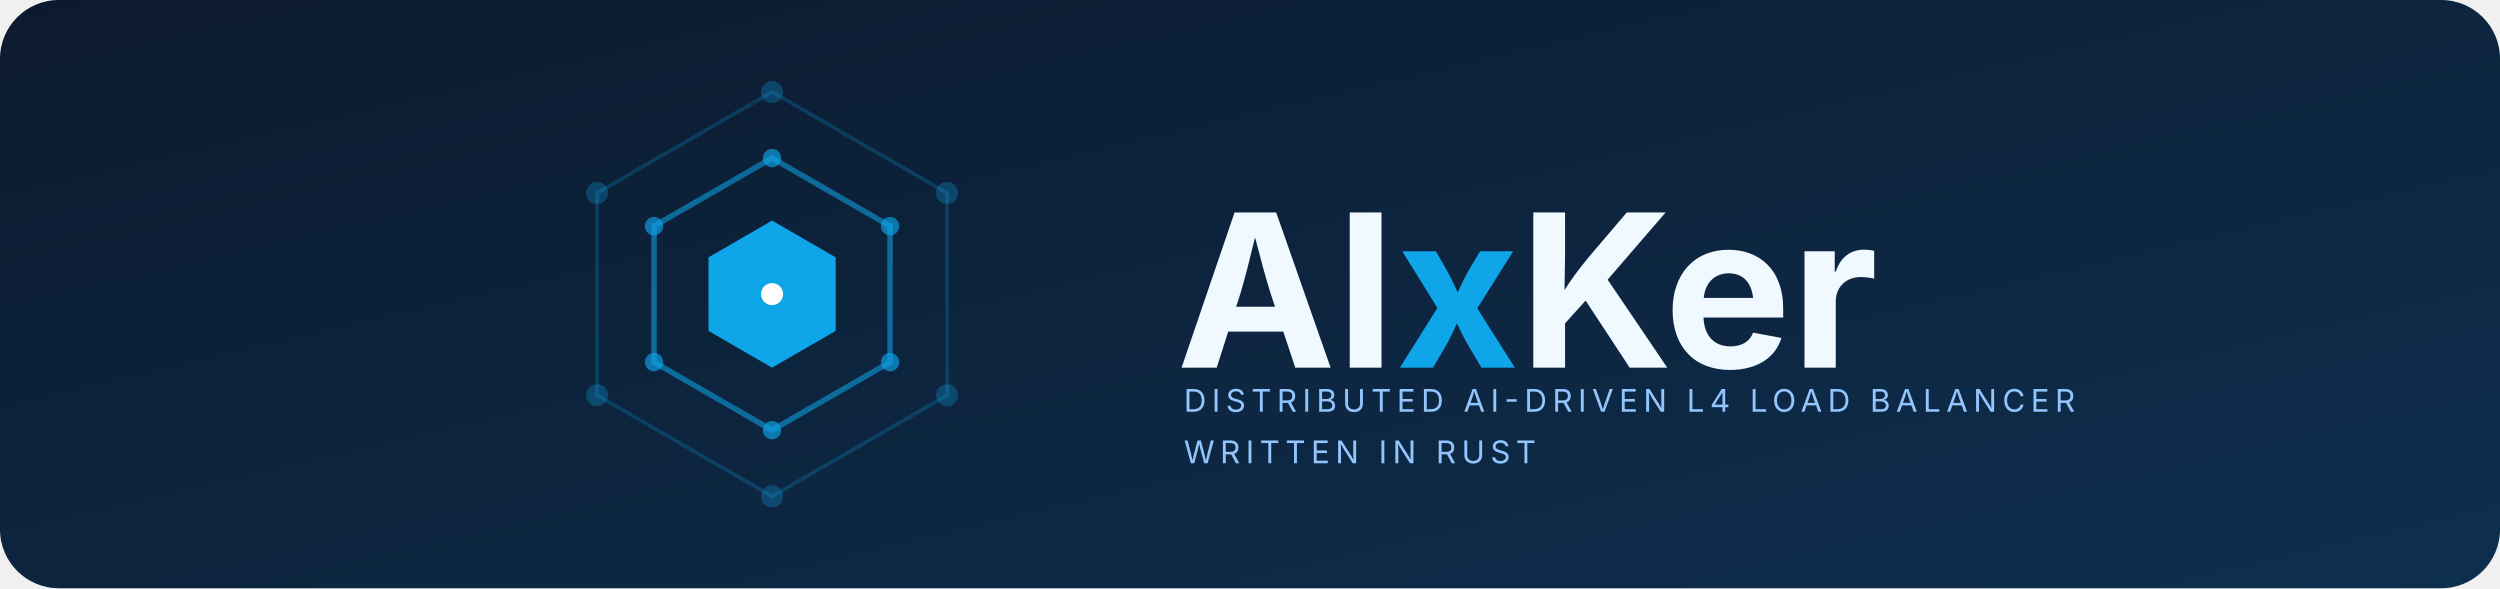
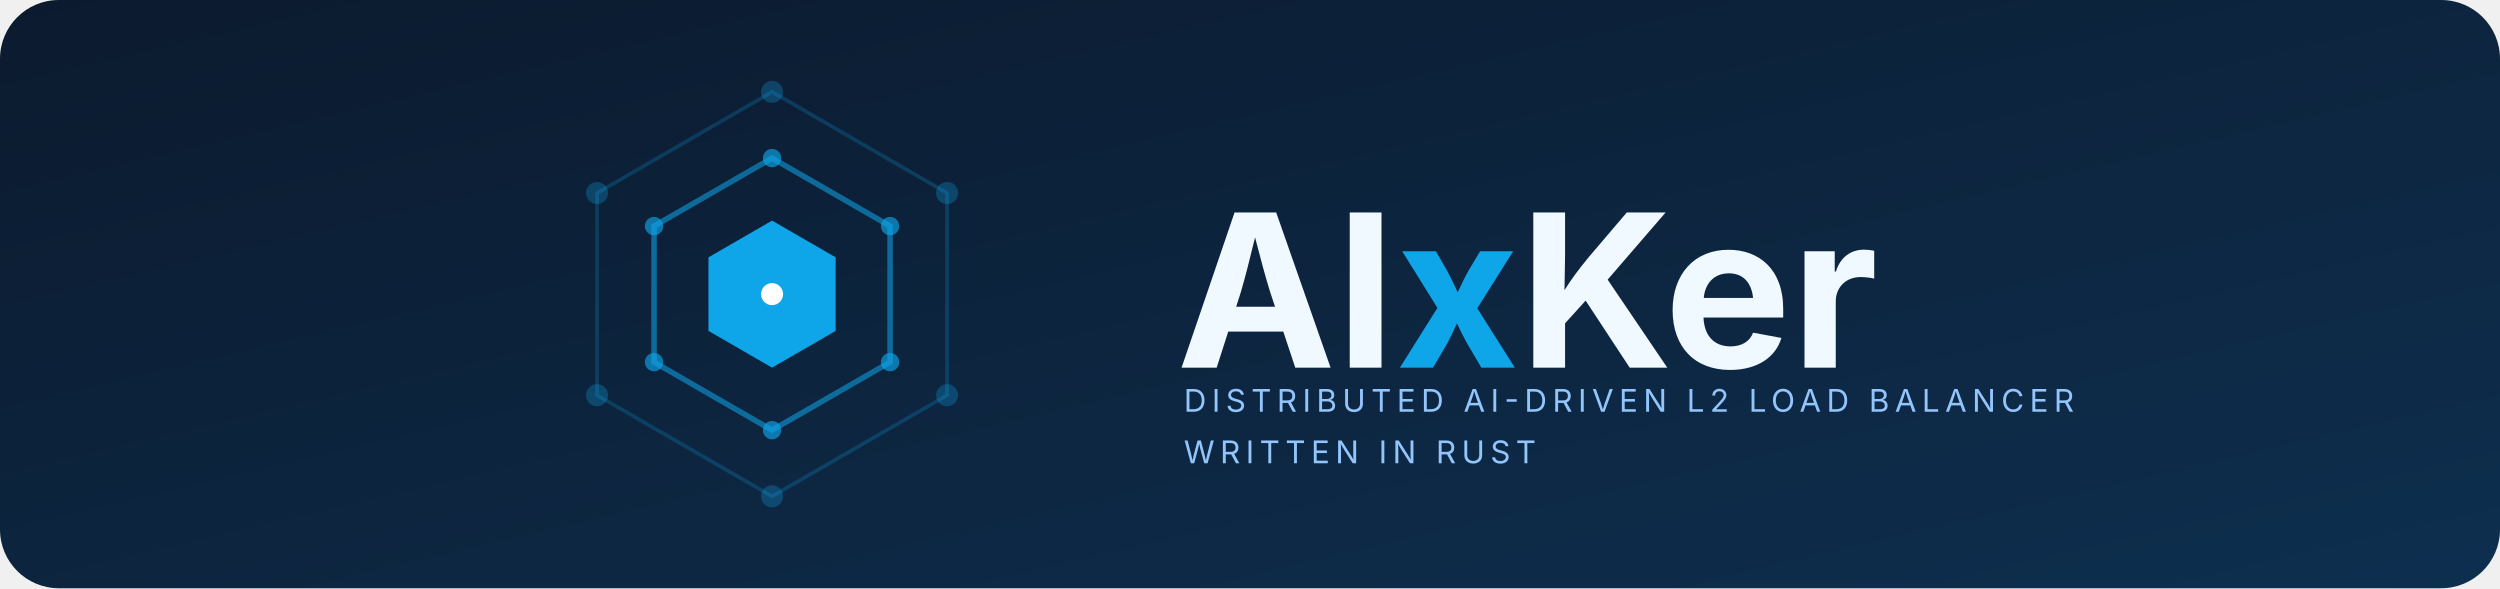
<svg xmlns="http://www.w3.org/2000/svg" width="680" height="160" viewBox="0 0 680 160" role="img">
  <defs>
    <linearGradient id="bgGrad" x1="0" y1="0" x2="1" y2="1">
      <stop offset="0%" stop-color="#0C1A2E" />
      <stop offset="100%" stop-color="#0D2F4F" />
    </linearGradient>
  </defs>
  <rect width="680" height="160" rx="16" ry="16" fill="url(#bgGrad)" />
  <polygon points="210,25 257.6,52.5 257.6,107.5 210,135 162.4,107.5 162.4,52.5" fill="none" stroke="#0EA5E9" stroke-width="1" opacity="0.22" />
  <circle cx="210" cy="25" r="3" fill="#0EA5E9" opacity="0.28" />
  <circle cx="257.6" cy="52.5" r="3" fill="#0EA5E9" opacity="0.28" />
  <circle cx="257.6" cy="107.5" r="3" fill="#0EA5E9" opacity="0.28" />
  <circle cx="210" cy="135" r="3" fill="#0EA5E9" opacity="0.28" />
  <circle cx="162.4" cy="107.5" r="3" fill="#0EA5E9" opacity="0.28" />
  <circle cx="162.4" cy="52.5" r="3" fill="#0EA5E9" opacity="0.28" />
  <polygon points="210,43 242.1,61.5 242.1,98.5 210,117 177.9,98.5 177.9,61.5" fill="none" stroke="#0EA5E9" stroke-width="1.5" opacity="0.55" />
  <circle cx="210" cy="43" r="2.5" fill="#0EA5E9" opacity="0.65" />
  <circle cx="242.1" cy="61.5" r="2.5" fill="#0EA5E9" opacity="0.65" />
  <circle cx="242.1" cy="98.5" r="2.5" fill="#0EA5E9" opacity="0.65" />
  <circle cx="210" cy="117" r="2.5" fill="#0EA5E9" opacity="0.65" />
  <circle cx="177.9" cy="98.5" r="2.5" fill="#0EA5E9" opacity="0.65" />
  <circle cx="177.9" cy="61.5" r="2.5" fill="#0EA5E9" opacity="0.65" />
  <polygon points="210,60 227.3,70 227.3,90 210,100 192.7,90 192.7,70" fill="#0EA5E9" />
  <circle cx="210" cy="80" r="3" fill="white" />
  <text x="320" y="100" font-family="'Inter','SF Pro Display','Segoe UI',system-ui,sans-serif" font-size="58" font-weight="700" fill="#F0F9FF">AI<tspan fill="#0EA5E9">x</tspan>Ker</text>
  <text font-family="'Inter','SF Pro Display','Segoe UI',system-ui,sans-serif" font-size="8.5" font-weight="400" letter-spacing="1.5" fill="#93C5FD">
-     <tspan x="322" y="112">DISTRIBUTED AI-DRIVEN L4 LOAD BALANCER</tspan>
+     <tspan x="322" y="112">DISTRIBUTED AI-DRIVEN L2 LOAD BALANCER</tspan>
    <tspan x="322" dy="14">WRITTEN IN RUST</tspan>
  </text>
</svg>
